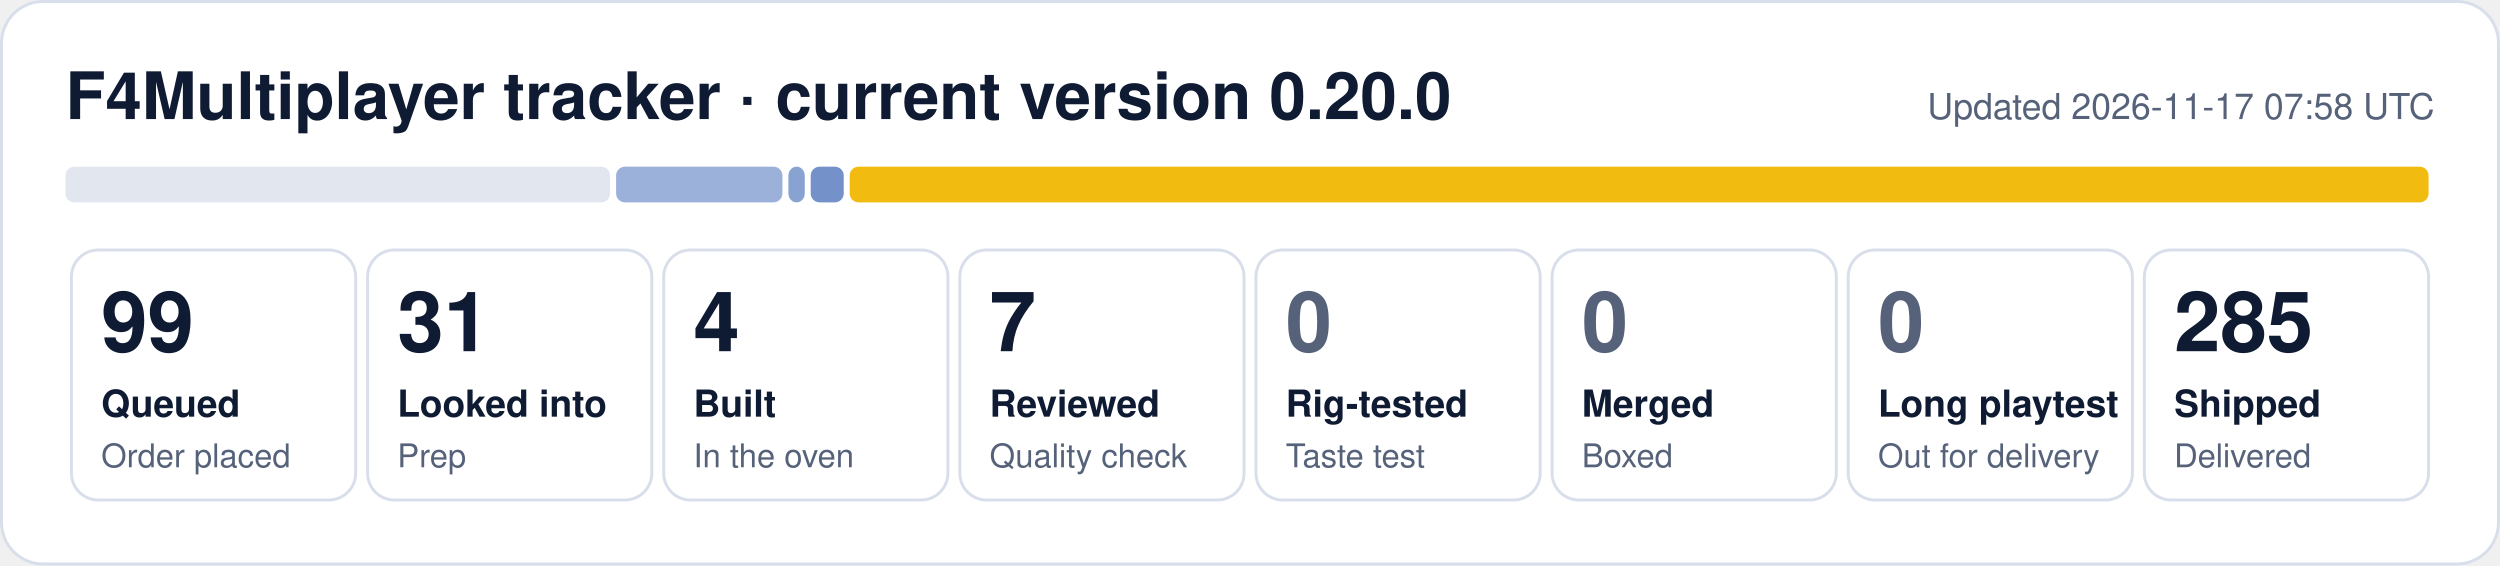
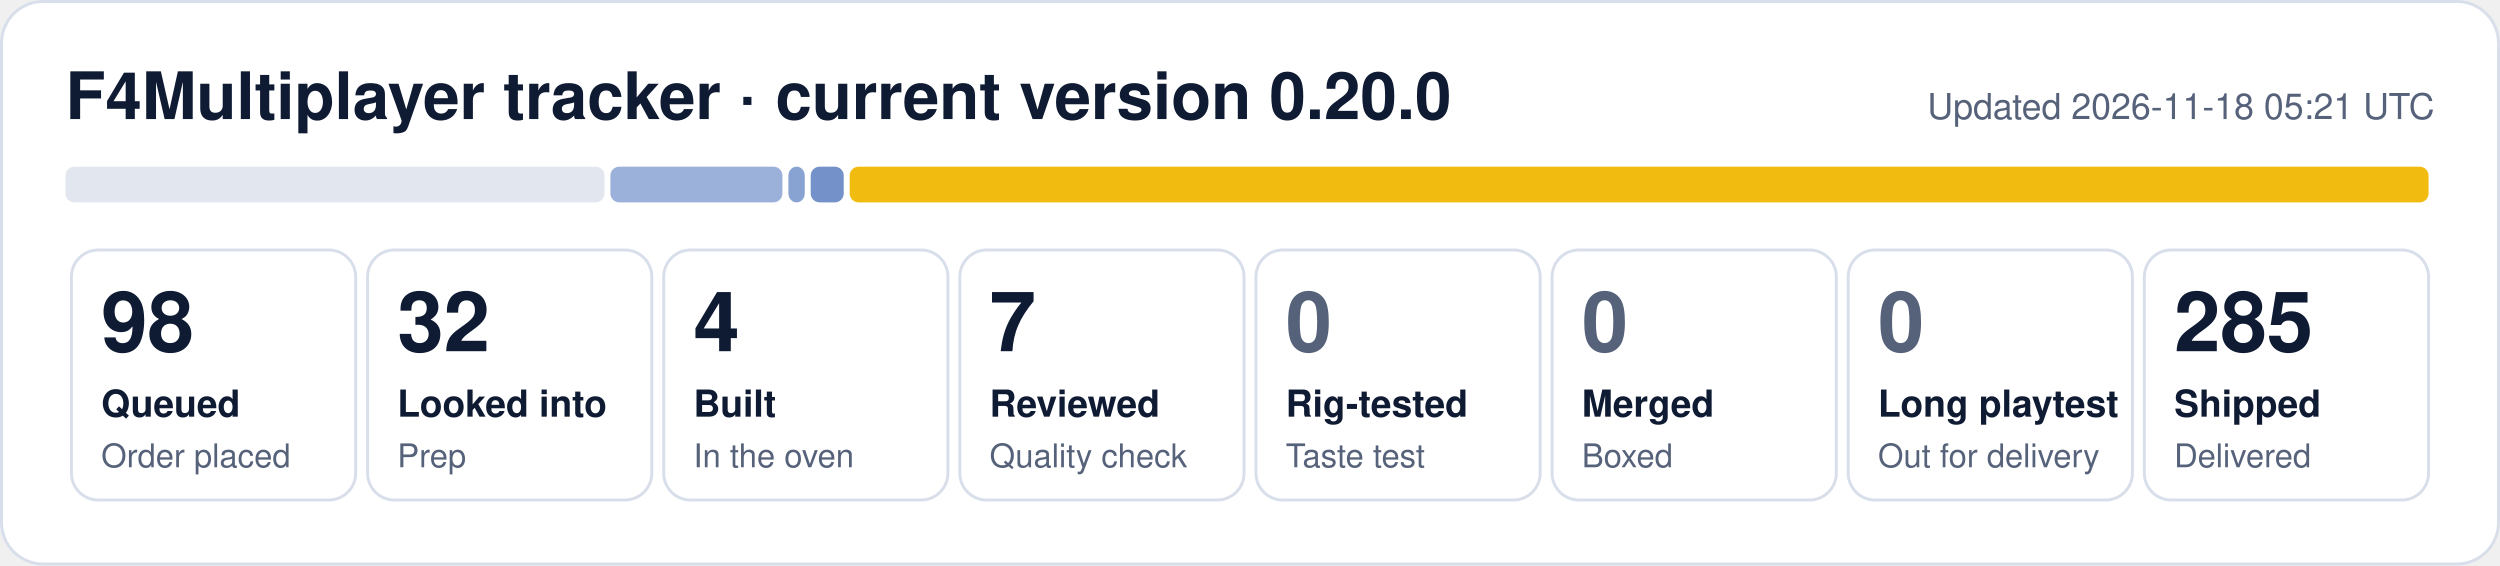
- <svg xmlns="http://www.w3.org/2000/svg" width="840" height="190" viewBox="0 0 840 190" role="img" aria-label="F4Multiplayer tracker: 99 queued, 31 looked into, 4 built, 7 reviewed, 285 shipped">
+ <svg xmlns="http://www.w3.org/2000/svg" width="840" height="190" viewBox="0 0 840 190" role="img" aria-label="F4Multiplayer tracker: 98 queued, 32 looked into, 4 built, 7 reviewed, 285 shipped">
  <rect x="0.5" y="0.5" width="839" height="189" rx="14" fill="#ffffff" stroke="#d9dfea" />
  <text x="22" y="40" font-family="Segoe UI, Helvetica, Arial, sans-serif" font-size="22" font-weight="700" fill="#0f1b33">F4Multiplayer tracker · current version 0.20.0</text>
-   <text x="818" y="40" font-family="Segoe UI, Helvetica, Arial, sans-serif" font-size="12" fill="#56627a" text-anchor="end">Updated 2026-11-17 07:58 UTC</text>
-   <rect x="22.0" y="56" width="183.0" height="12" rx="3" fill="#e1e6ef" fill-opacity="1.00" />
-   <rect x="207.0" y="56" width="55.9" height="12" rx="3" fill="#1f4fa8" fill-opacity="0.44" />
+   <text x="818" y="40" font-family="Segoe UI, Helvetica, Arial, sans-serif" font-size="12" fill="#56627a" text-anchor="end">Updated 2026-11-18 05:21 UTC</text>
+   <rect x="22.0" y="56" width="181.1" height="12" rx="3" fill="#e1e6ef" fill-opacity="1.00" />
+   <rect x="205.1" y="56" width="57.8" height="12" rx="3" fill="#1f4fa8" fill-opacity="0.44" />
  <rect x="264.9" y="56" width="5.5" height="12" rx="3" fill="#1f4fa8" fill-opacity="0.53" />
  <rect x="272.4" y="56" width="11.1" height="12" rx="3" fill="#1f4fa8" fill-opacity="0.62" />
  <rect x="285.5" y="56" width="530.5" height="12" rx="3" fill="#f0b90b" fill-opacity="0.98" />
  <rect x="24.0" y="84" width="95.5" height="84" rx="9" fill="none" stroke="#d9dfea" />
-   <text x="34.0" y="118" font-family="Segoe UI, Helvetica, Arial, sans-serif" font-size="28" font-weight="800" fill="#0f1b33">99</text>
+   <text x="34.0" y="118" font-family="Segoe UI, Helvetica, Arial, sans-serif" font-size="28" font-weight="800" fill="#0f1b33">98</text>
  <text x="34.0" y="140" font-family="Segoe UI, Helvetica, Arial, sans-serif" font-size="12.5" font-weight="600" fill="#0f1b33">Queued</text>
  <text x="34.0" y="157" font-family="Segoe UI, Helvetica, Arial, sans-serif" font-size="11" fill="#56627a">Order placed</text>
  <rect x="123.5" y="84" width="95.5" height="84" rx="9" fill="none" stroke="#d9dfea" />
-   <text x="133.5" y="118" font-family="Segoe UI, Helvetica, Arial, sans-serif" font-size="28" font-weight="800" fill="#0f1b33">31</text>
+   <text x="133.5" y="118" font-family="Segoe UI, Helvetica, Arial, sans-serif" font-size="28" font-weight="800" fill="#0f1b33">32</text>
  <text x="133.5" y="140" font-family="Segoe UI, Helvetica, Arial, sans-serif" font-size="12.5" font-weight="600" fill="#0f1b33">Looked into</text>
  <text x="133.5" y="157" font-family="Segoe UI, Helvetica, Arial, sans-serif" font-size="11" fill="#56627a">Prep</text>
  <rect x="223.0" y="84" width="95.5" height="84" rx="9" fill="none" stroke="#d9dfea" />
  <text x="233.0" y="118" font-family="Segoe UI, Helvetica, Arial, sans-serif" font-size="28" font-weight="800" fill="#0f1b33">4</text>
  <text x="233.0" y="140" font-family="Segoe UI, Helvetica, Arial, sans-serif" font-size="12.5" font-weight="600" fill="#0f1b33">Built</text>
  <text x="233.0" y="157" font-family="Segoe UI, Helvetica, Arial, sans-serif" font-size="11" fill="#56627a">In the oven</text>
  <rect x="322.5" y="84" width="95.5" height="84" rx="9" fill="none" stroke="#d9dfea" />
  <text x="332.5" y="118" font-family="Segoe UI, Helvetica, Arial, sans-serif" font-size="28" font-weight="800" fill="#0f1b33">7</text>
  <text x="332.5" y="140" font-family="Segoe UI, Helvetica, Arial, sans-serif" font-size="12.5" font-weight="600" fill="#0f1b33">Reviewed</text>
  <text x="332.5" y="157" font-family="Segoe UI, Helvetica, Arial, sans-serif" font-size="11" fill="#56627a">Quality check</text>
  <rect x="422.0" y="84" width="95.5" height="84" rx="9" fill="none" stroke="#d9dfea" />
  <text x="432.0" y="118" font-family="Segoe UI, Helvetica, Arial, sans-serif" font-size="28" font-weight="800" fill="#56627a">0</text>
  <text x="432.0" y="140" font-family="Segoe UI, Helvetica, Arial, sans-serif" font-size="12.5" font-weight="600" fill="#0f1b33">Rig-tested</text>
  <text x="432.0" y="157" font-family="Segoe UI, Helvetica, Arial, sans-serif" font-size="11" fill="#56627a">Taste test</text>
  <rect x="521.5" y="84" width="95.5" height="84" rx="9" fill="none" stroke="#d9dfea" />
  <text x="531.5" y="118" font-family="Segoe UI, Helvetica, Arial, sans-serif" font-size="28" font-weight="800" fill="#56627a">0</text>
  <text x="531.5" y="140" font-family="Segoe UI, Helvetica, Arial, sans-serif" font-size="12.5" font-weight="600" fill="#0f1b33">Merged</text>
  <text x="531.5" y="157" font-family="Segoe UI, Helvetica, Arial, sans-serif" font-size="11" fill="#56627a">Boxed</text>
  <rect x="621.0" y="84" width="95.5" height="84" rx="9" fill="none" stroke="#d9dfea" />
  <text x="631.0" y="118" font-family="Segoe UI, Helvetica, Arial, sans-serif" font-size="28" font-weight="800" fill="#56627a">0</text>
  <text x="631.0" y="140" font-family="Segoe UI, Helvetica, Arial, sans-serif" font-size="12.5" font-weight="600" fill="#0f1b33">Long playtest</text>
  <text x="631.0" y="157" font-family="Segoe UI, Helvetica, Arial, sans-serif" font-size="11" fill="#56627a">Out for delivery</text>
  <rect x="720.5" y="84" width="95.5" height="84" rx="9" fill="none" stroke="#d9dfea" />
  <text x="730.5" y="118" font-family="Segoe UI, Helvetica, Arial, sans-serif" font-size="28" font-weight="800" fill="#0f1b33">285</text>
  <text x="730.5" y="140" font-family="Segoe UI, Helvetica, Arial, sans-serif" font-size="12.5" font-weight="600" fill="#0f1b33">Shipped</text>
  <text x="730.5" y="157" font-family="Segoe UI, Helvetica, Arial, sans-serif" font-size="11" fill="#56627a">Delivered</text>
</svg>
